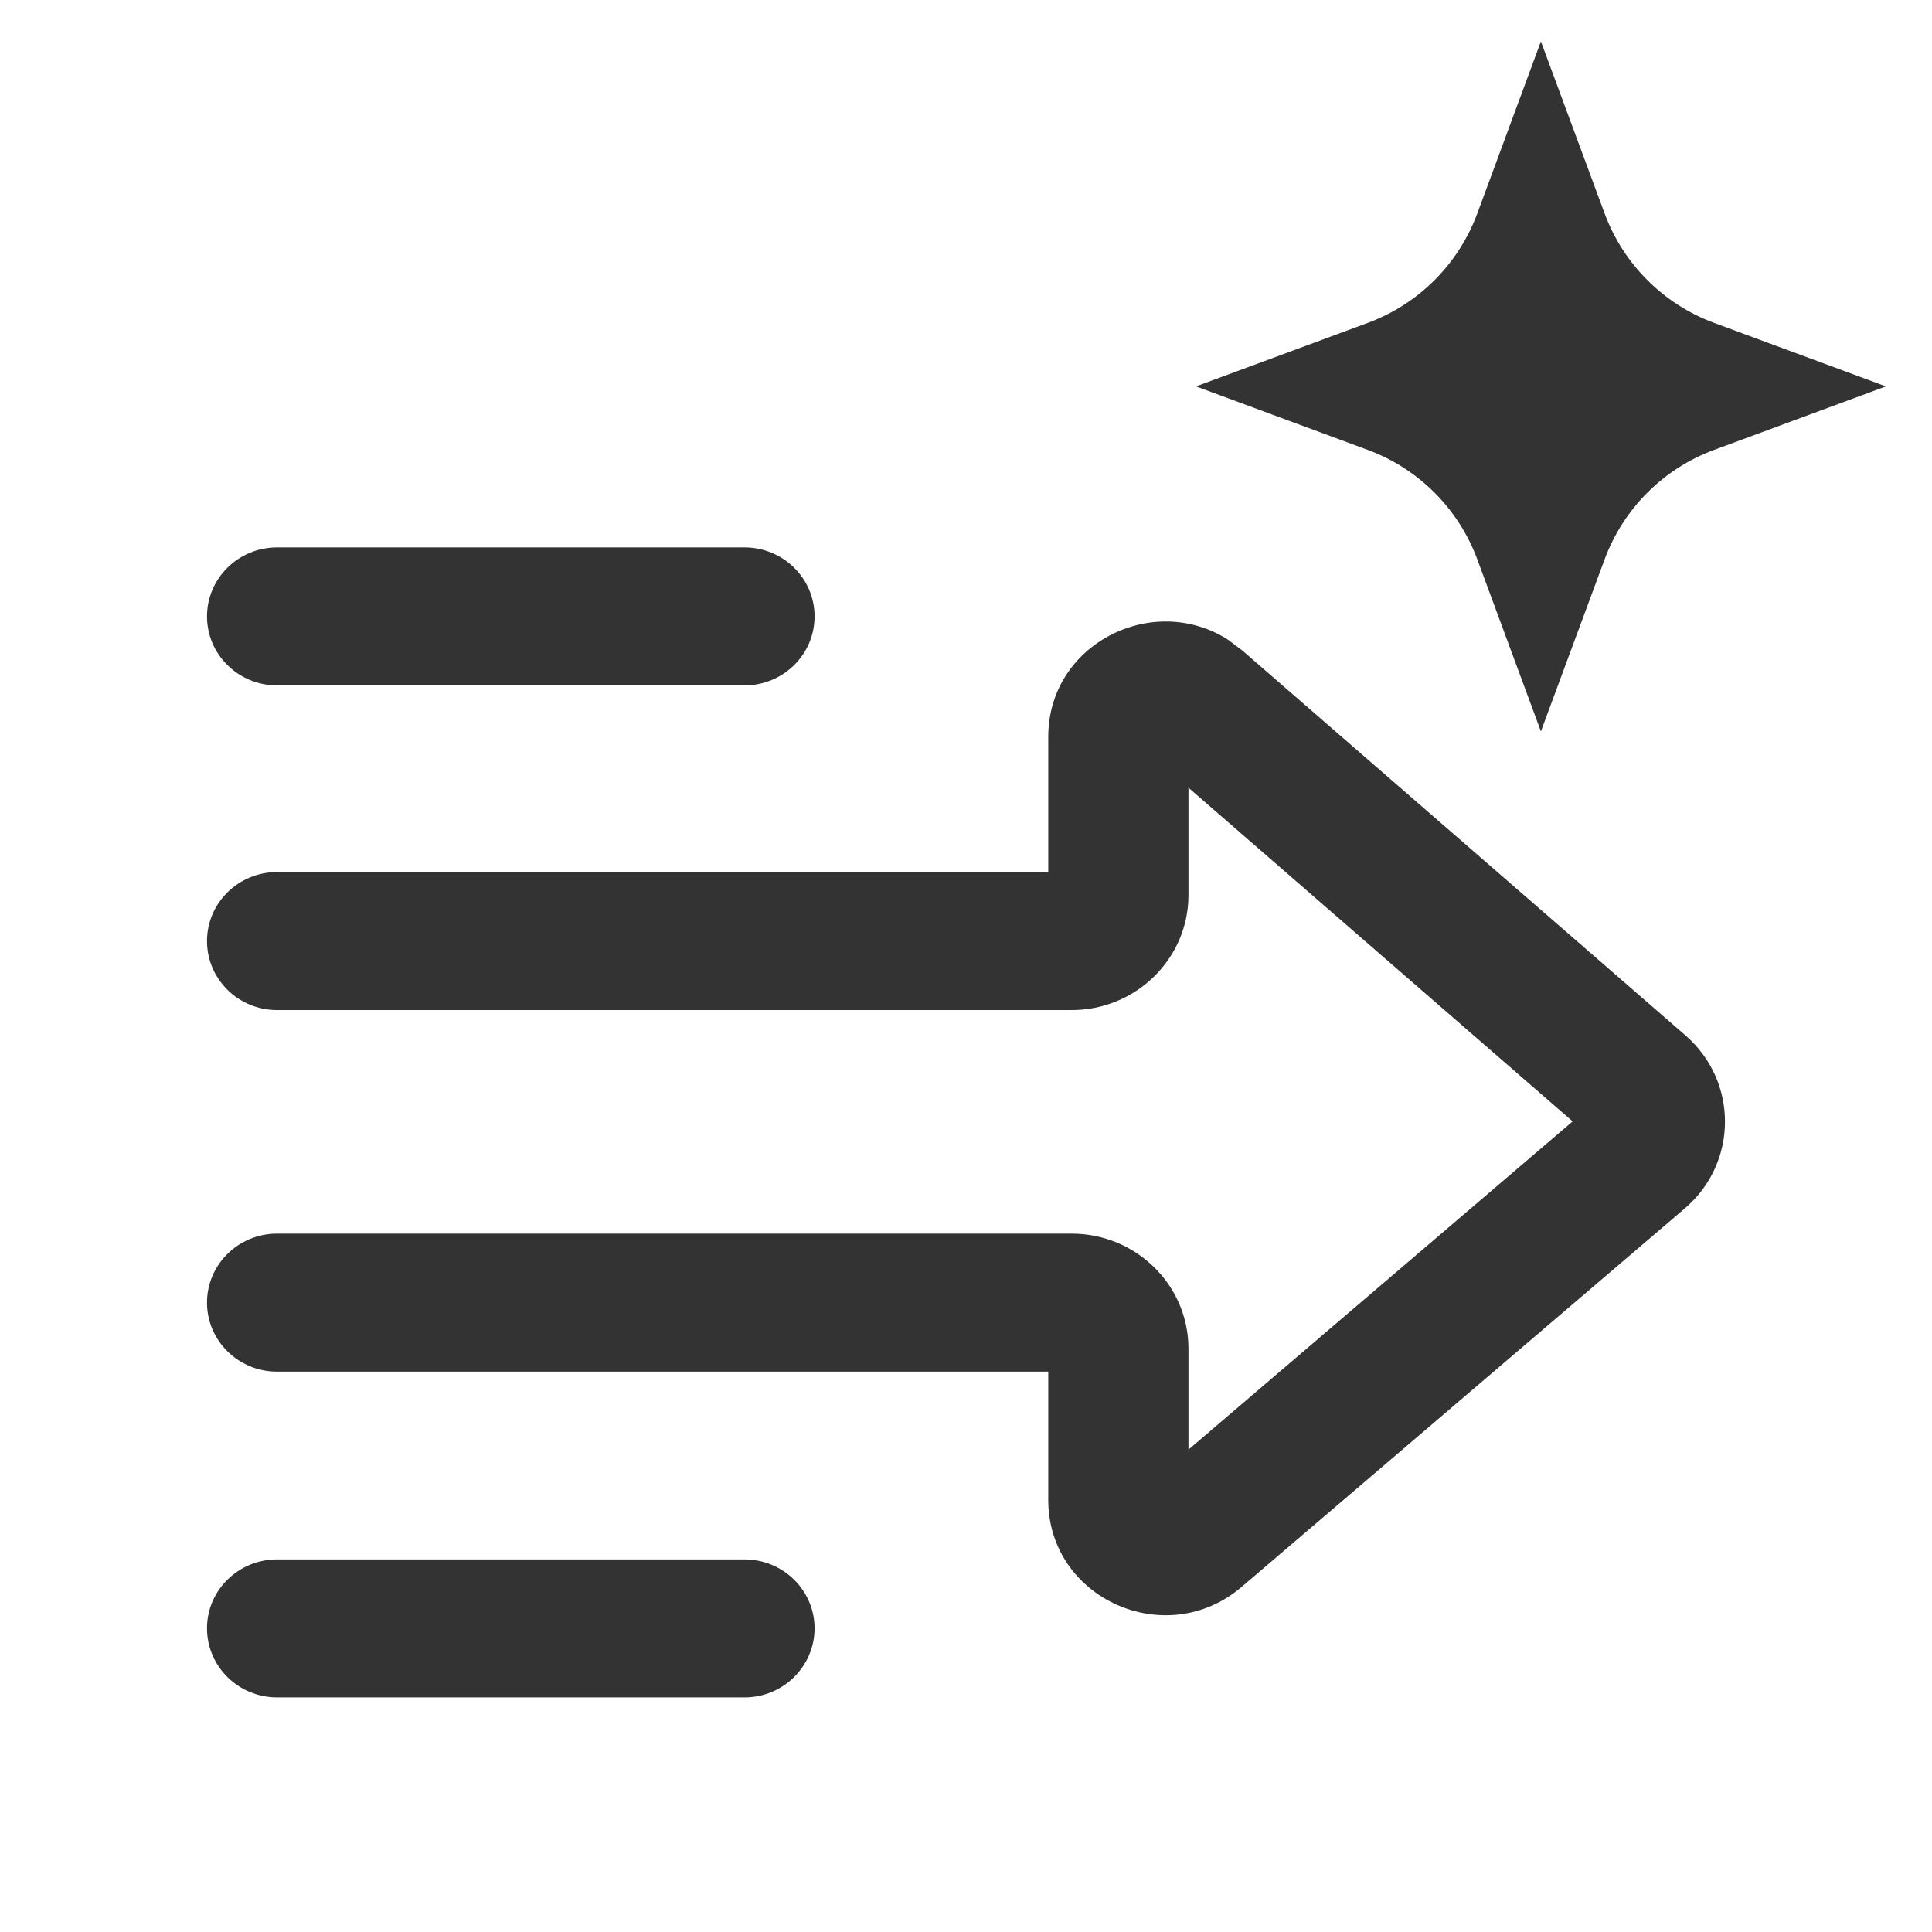
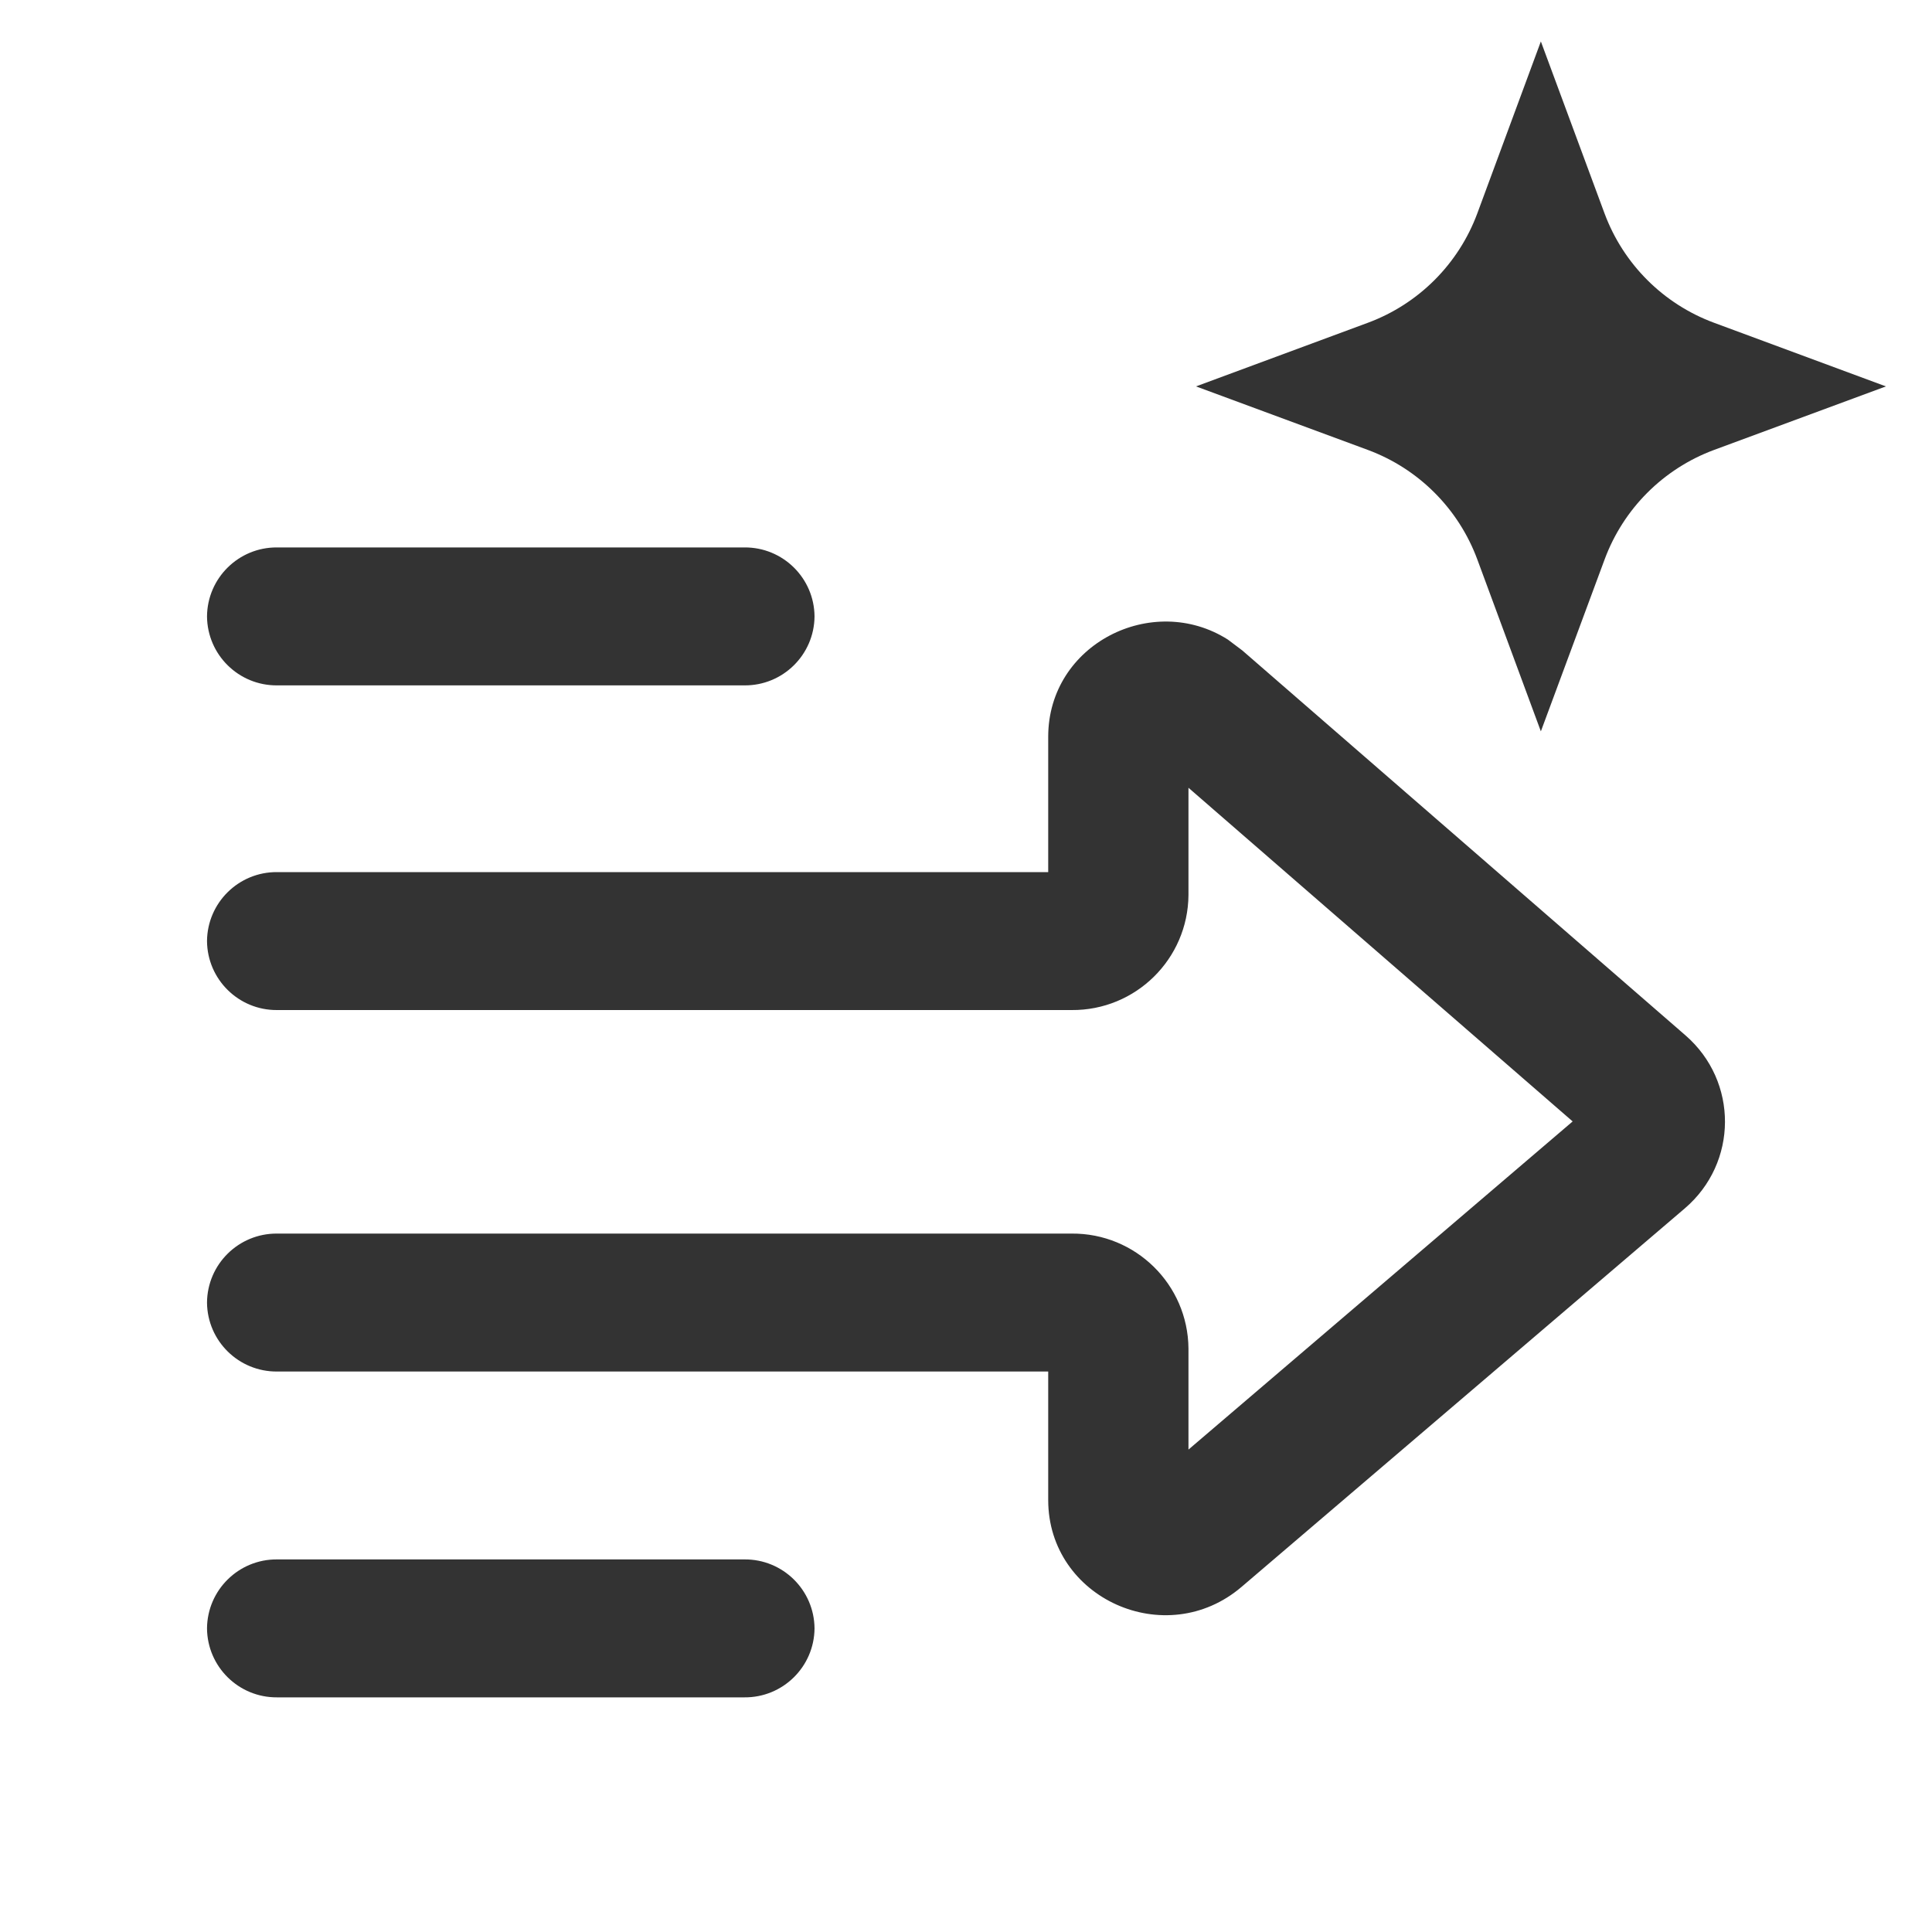
- <svg xmlns="http://www.w3.org/2000/svg" viewBox="0 0 20 20" fill="none">
-   <g transform="scale(0.95238)">
-     <path d="M8.092 16.95C8.513 16.95 8.854 17.286 8.854 17.7C8.853 18.114 8.512 18.45 8.092 18.45H3.012C2.591 18.45 2.25 18.113 2.25 17.699C2.25 17.285 2.591 16.95 3.012 16.95H8.092Z" fill="#333333" />
-     <path d="M11.394 8.009C11.394 6.999 12.528 6.432 13.346 6.952L13.504 7.071L18.32 11.254C18.896 11.754 18.893 12.64 18.312 13.136L13.496 17.249C12.674 17.951 11.394 17.376 11.394 16.304V14.909H3.012C2.591 14.909 2.25 14.573 2.25 14.159C2.25 13.745 2.591 13.409 3.012 13.409H11.648C12.349 13.409 12.918 13.969 12.918 14.659V15.757L17.094 12.189L12.918 8.562V9.729C12.918 10.419 12.349 10.979 11.648 10.979H3.012C2.591 10.979 2.25 10.643 2.25 10.229C2.25 9.815 2.591 9.479 3.012 9.479H11.394V8.009Z" fill="#333333" />
-     <path d="M17.441 2.319C17.645 2.87 18.079 3.305 18.63 3.509L20.499 4.2L18.63 4.891C18.079 5.095 17.645 5.53 17.441 6.081L16.749 7.95L16.058 6.081C15.854 5.53 15.42 5.095 14.869 4.891L13 4.2L14.869 3.509C15.42 3.305 15.854 2.87 16.058 2.319L16.749 0.45L17.441 2.319Z" fill="#333333" />
-     <path d="M8.092 5.95C8.513 5.95 8.854 6.286 8.854 6.7C8.854 7.114 8.513 7.45 8.092 7.45H3.012C2.591 7.45 2.25 7.114 2.25 6.7C2.25 6.286 2.591 5.95 3.012 5.95H8.092Z" fill="#333333" />
-   </g>
+ <svg xmlns="http://www.w3.org/2000/svg" fill="none" viewBox="0 0 20 20">
+   <path fill="#333" d="M7.706 16.143a.72.72 0 0 1 .726.714.72.72 0 0 1-.726.714H2.868a.72.72 0 0 1-.725-.715.72.72 0 0 1 .725-.713zm3.145-8.516c0-.96 1.08-1.501 1.86-1.006l.15.113 4.587 3.984c.548.476.545 1.32-.008 1.792l-4.587 3.917c-.783.669-2.002.121-2.002-.899v-1.33H2.868a.72.72 0 0 1-.725-.713.72.72 0 0 1 .725-.715h8.225a1.2 1.2 0 0 1 1.21 1.19v1.046l3.977-3.397-3.977-3.454v1.11a1.2 1.2 0 0 1-1.21 1.191H2.868a.72.72 0 0 1-.725-.714.72.72 0 0 1 .725-.714h7.983zm5.759-5.418a1.92 1.92 0 0 0 1.133 1.132l1.78.659-1.78.658a1.92 1.92 0 0 0-1.132 1.133l-.66 1.78-.658-1.78a1.92 1.92 0 0 0-1.132-1.133L12.381 4l1.78-.659a1.92 1.92 0 0 0 1.132-1.132l.658-1.78zM7.706 5.667a.72.72 0 0 1 .726.714.72.72 0 0 1-.726.714H2.868a.72.72 0 0 1-.725-.714.72.72 0 0 1 .725-.714z" />
</svg>
